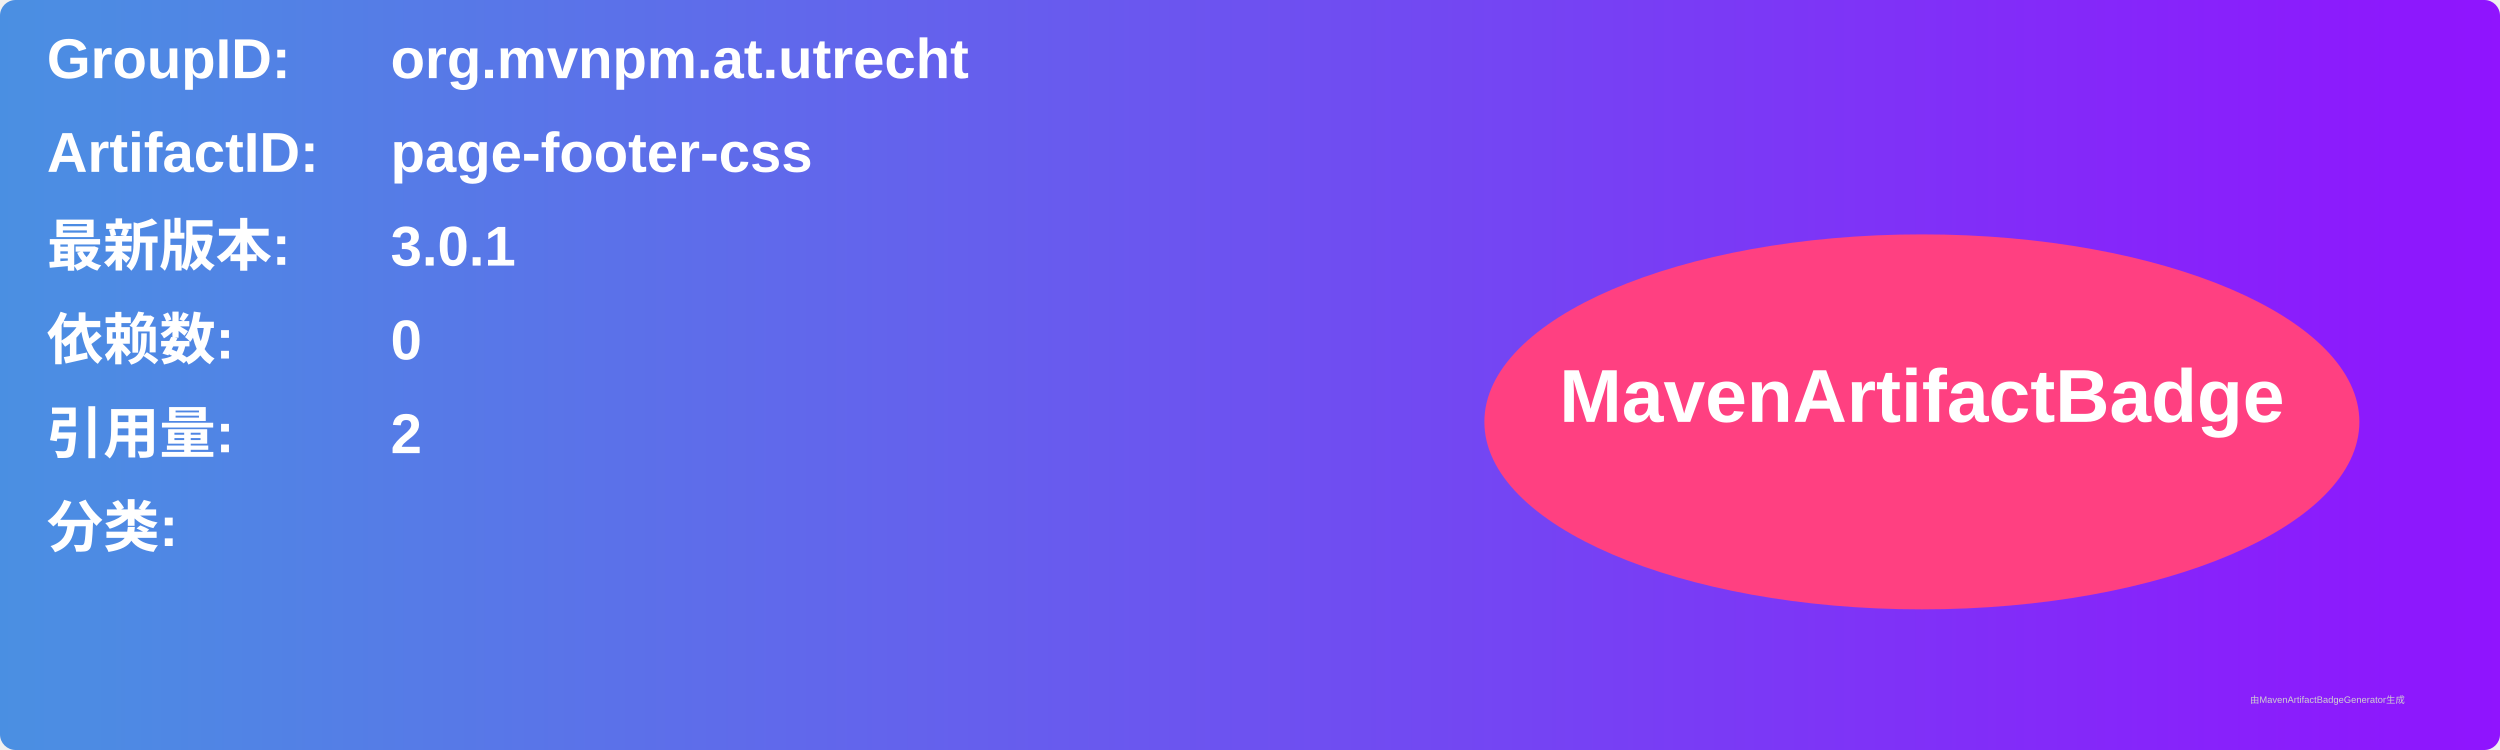
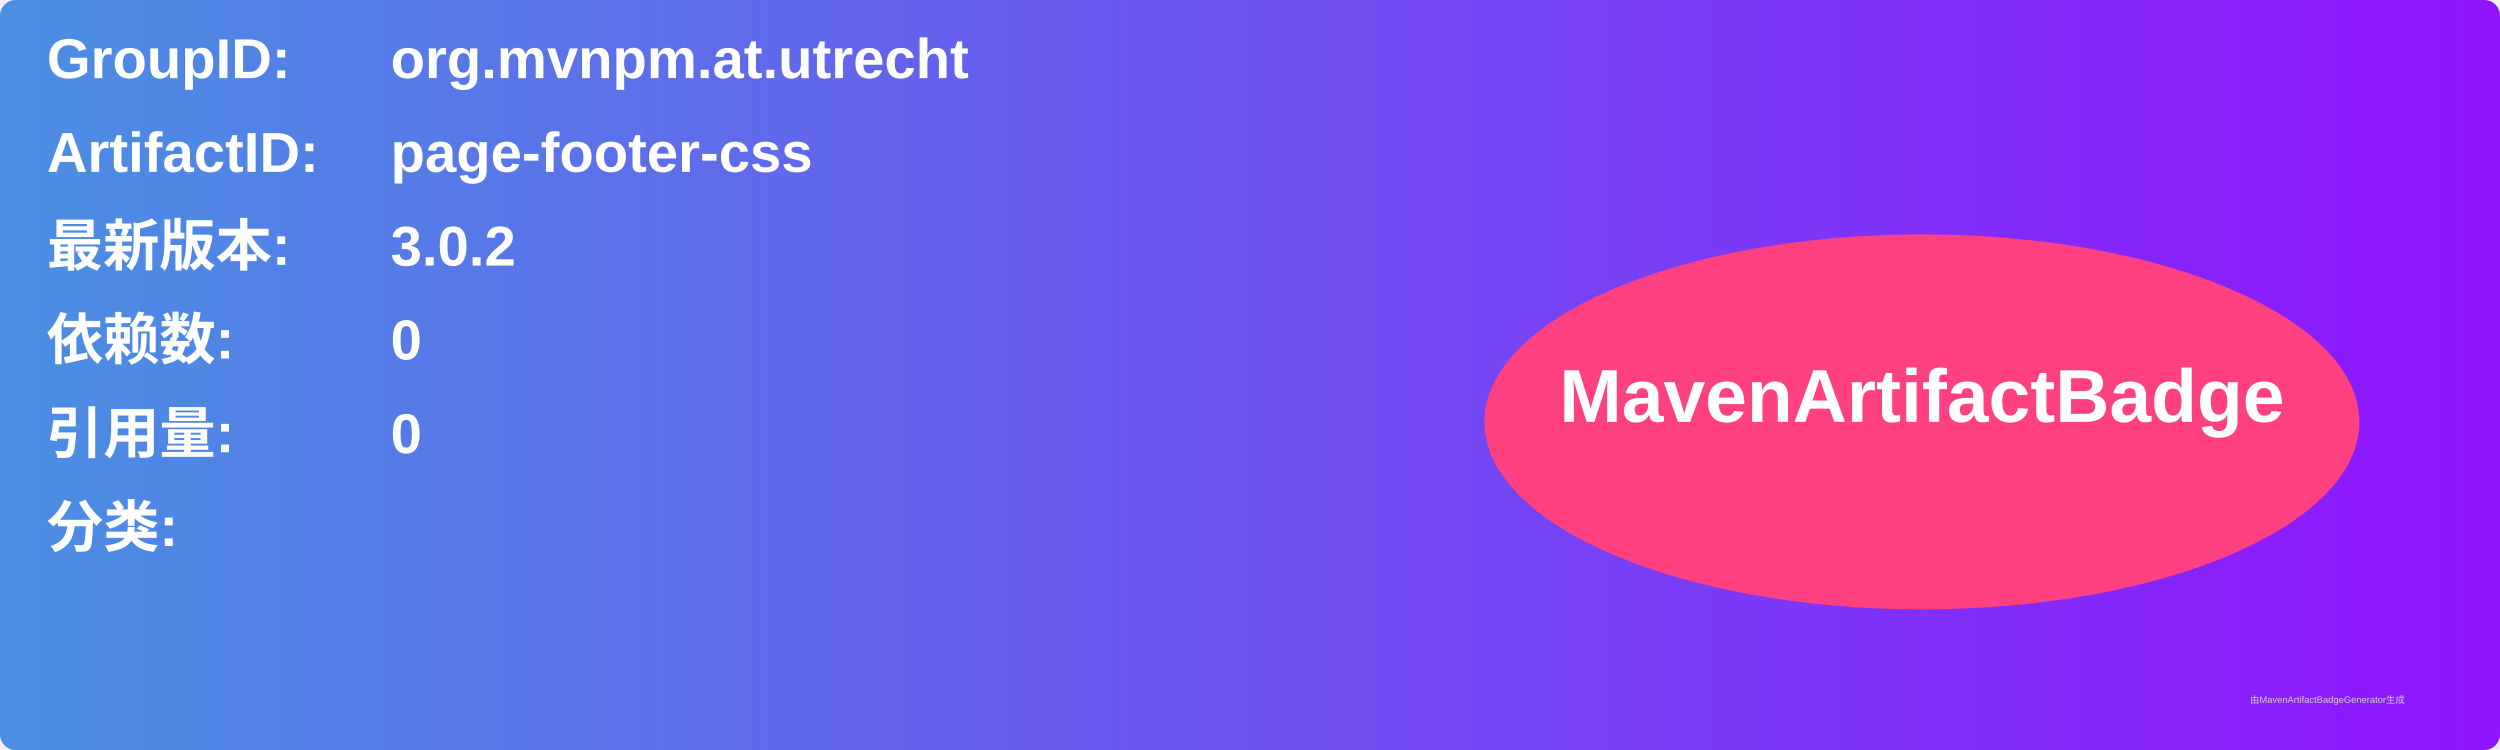
<svg xmlns="http://www.w3.org/2000/svg" width="800" height="240" viewBox="0 0 800 240">
  <linearGradient id="grad" x1="0%" y1="0%" x2="100%" y2="0%">
    <stop offset="0%" stop-color="#4a90e2" />
    <stop offset="100%" stop-color="#9013fe" />
  </linearGradient>
  <rect width="100%" height="100%" rx="5" ry="5" fill="url(#grad)" />
  <g transform="translate(15, 15)">
    <text x="0" y="10" font-family="Arial" font-size="18" fill="white" font-weight="bold" width="260">GroupID:</text>
    <text x="110" y="10" font-family="Arial" font-size="18" fill="white" font-weight="bold" width="460">org.mvnpm.at.utrecht</text>
    <text x="0" y="40" font-family="Arial" font-size="18" fill="white" font-weight="bold" width="260">ArtifactID:</text>
    <text x="110" y="40" font-family="Arial" font-size="18" fill="white" font-weight="bold" width="460">page-footer-css</text>
    <text x="0" y="70" font-family="Arial" font-size="18" fill="white" font-weight="bold">最新版本:</text>
    <text x="110" y="70" font-family="Arial" font-size="18" fill="white" font-weight="bold">
-       <tspan font-weight="bold">3.0.1</tspan>
+       <tspan font-weight="bold">3.0.2</tspan>
    </text>
    <text x="0" y="100" font-family="Arial" font-size="18" fill="white" font-weight="bold">依赖数: </text>
    <text x="110" y="100" font-family="Arial" font-size="18" fill="white">
      <tspan font-weight="bold">0</tspan>
    </text>
    <text x="0" y="130" font-family="Arial" font-size="18" fill="white" font-weight="bold">引用量: </text>
    <text x="110" y="130" font-family="Arial" font-size="18" fill="white">
-       <tspan font-weight="bold">2</tspan>
+       <tspan font-weight="bold">0</tspan>
    </text>
    <text x="0" y="160" font-family="Arial" font-size="18" fill="white" font-weight="bold">分类:</text>
    <text x="10" y="190" font-family="Arial" font-size="10" fill="white">
      <tspan font-weight="bold" />
    </text>
    <ellipse cx="600" cy="120" rx="140" ry="60" fill="#ff4081" />
    <text x="600" y="120" text-anchor="middle" font-family="Arial" font-size="24" fill="white" font-weight="bold">MavenArtifactBadge</text>
  </g>
  <text x="720" y="225" font-family="Arial" font-size="3" fill="#d0d0d0">由MavenArtifactBadgeGenerator生成</text>
</svg>
